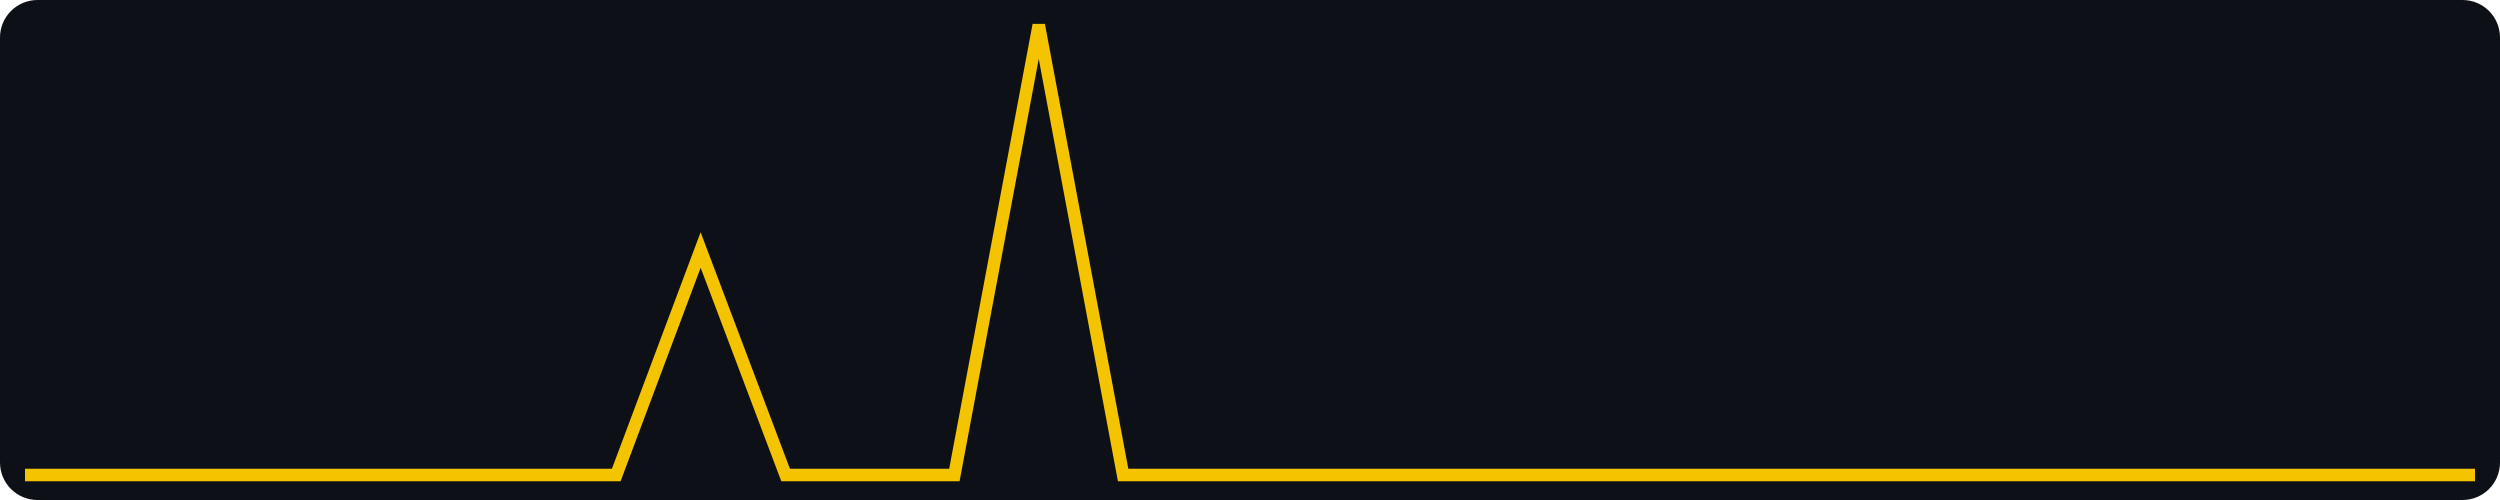
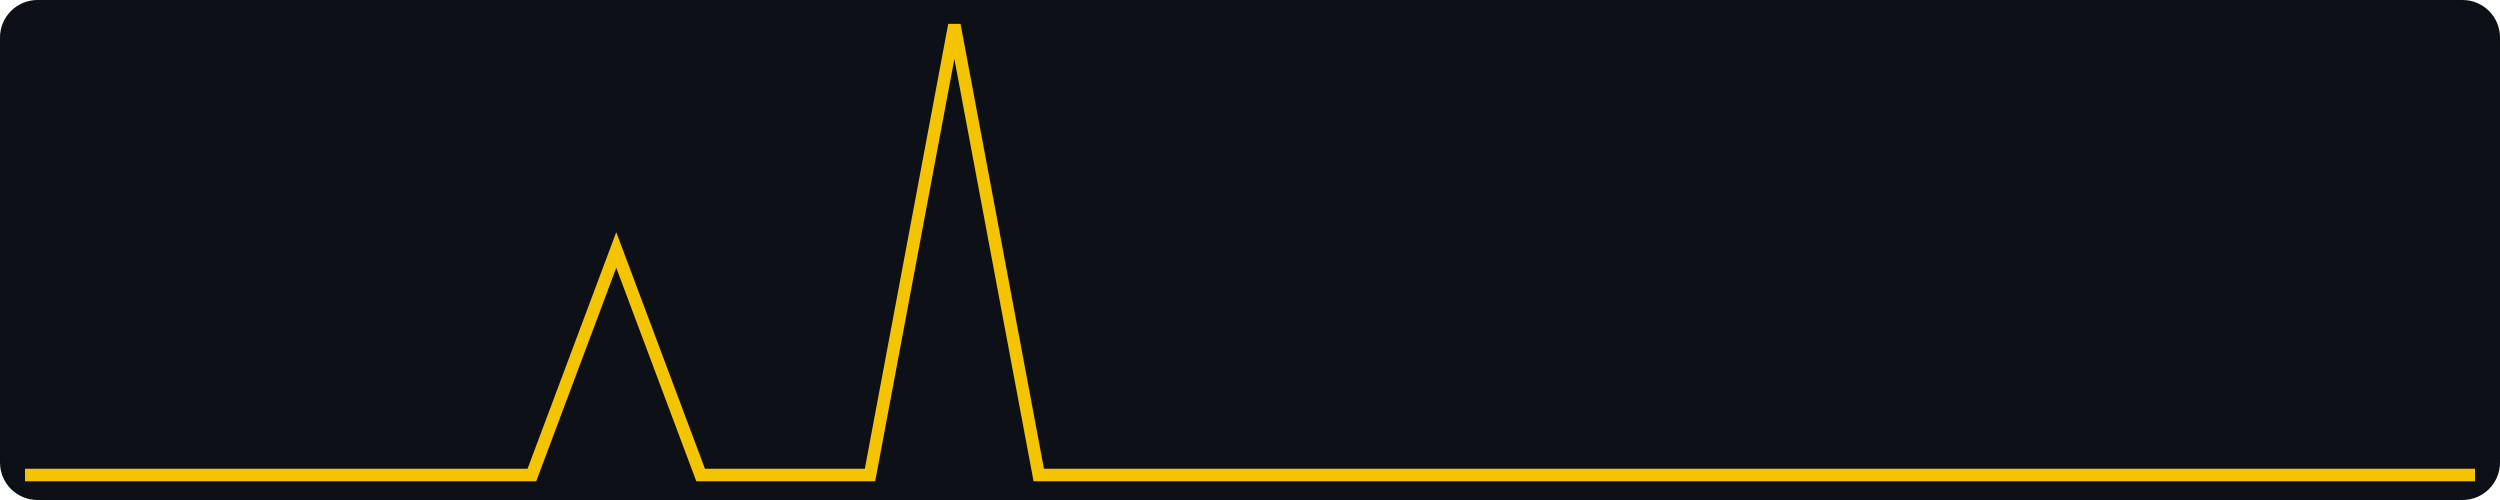
<svg xmlns="http://www.w3.org/2000/svg" width="400" height="80" viewBox="0 0 400 80" role="img" aria-label="views, last 30 days, max 2">
  <rect width="400" height="80" fill="#0d1117" rx="6" />
-   <polyline fill="none" stroke="#f5c400" stroke-width="2" points="4.0,76.0 17.5,76.0 31.0,76.0 44.6,76.0 58.1,76.0 71.6,76.0 85.1,76.0 98.6,76.0 112.1,40.0 125.7,76.0 139.2,76.0 152.7,76.0 166.2,4.0 179.7,76.0 193.2,76.0 206.8,76.0 220.3,76.0 233.8,76.0 247.3,76.0 260.8,76.0 274.3,76.0 287.9,76.0 301.4,76.0 314.9,76.0 328.4,76.0 341.9,76.0 355.4,76.0 369.0,76.0 382.5,76.0 396.0,76.0" />
+   <polyline fill="none" stroke="#f5c400" stroke-width="2" points="4.0,76.0 17.5,76.0 31.0,76.0 44.6,76.0 58.1,76.0 71.6,76.0 85.1,76.0 98.6,40.0 112.1,76.0 125.7,76.0 139.2,76.0 152.7,4.0 166.2,76.0 179.7,76.0 193.2,76.0 206.8,76.0 220.3,76.0 233.8,76.0 247.3,76.0 260.8,76.0 274.3,76.0 287.9,76.0 301.4,76.0 314.9,76.0 328.4,76.0 341.9,76.0 355.4,76.0 369.0,76.0 382.5,76.0 396.0,76.0" />
</svg>
